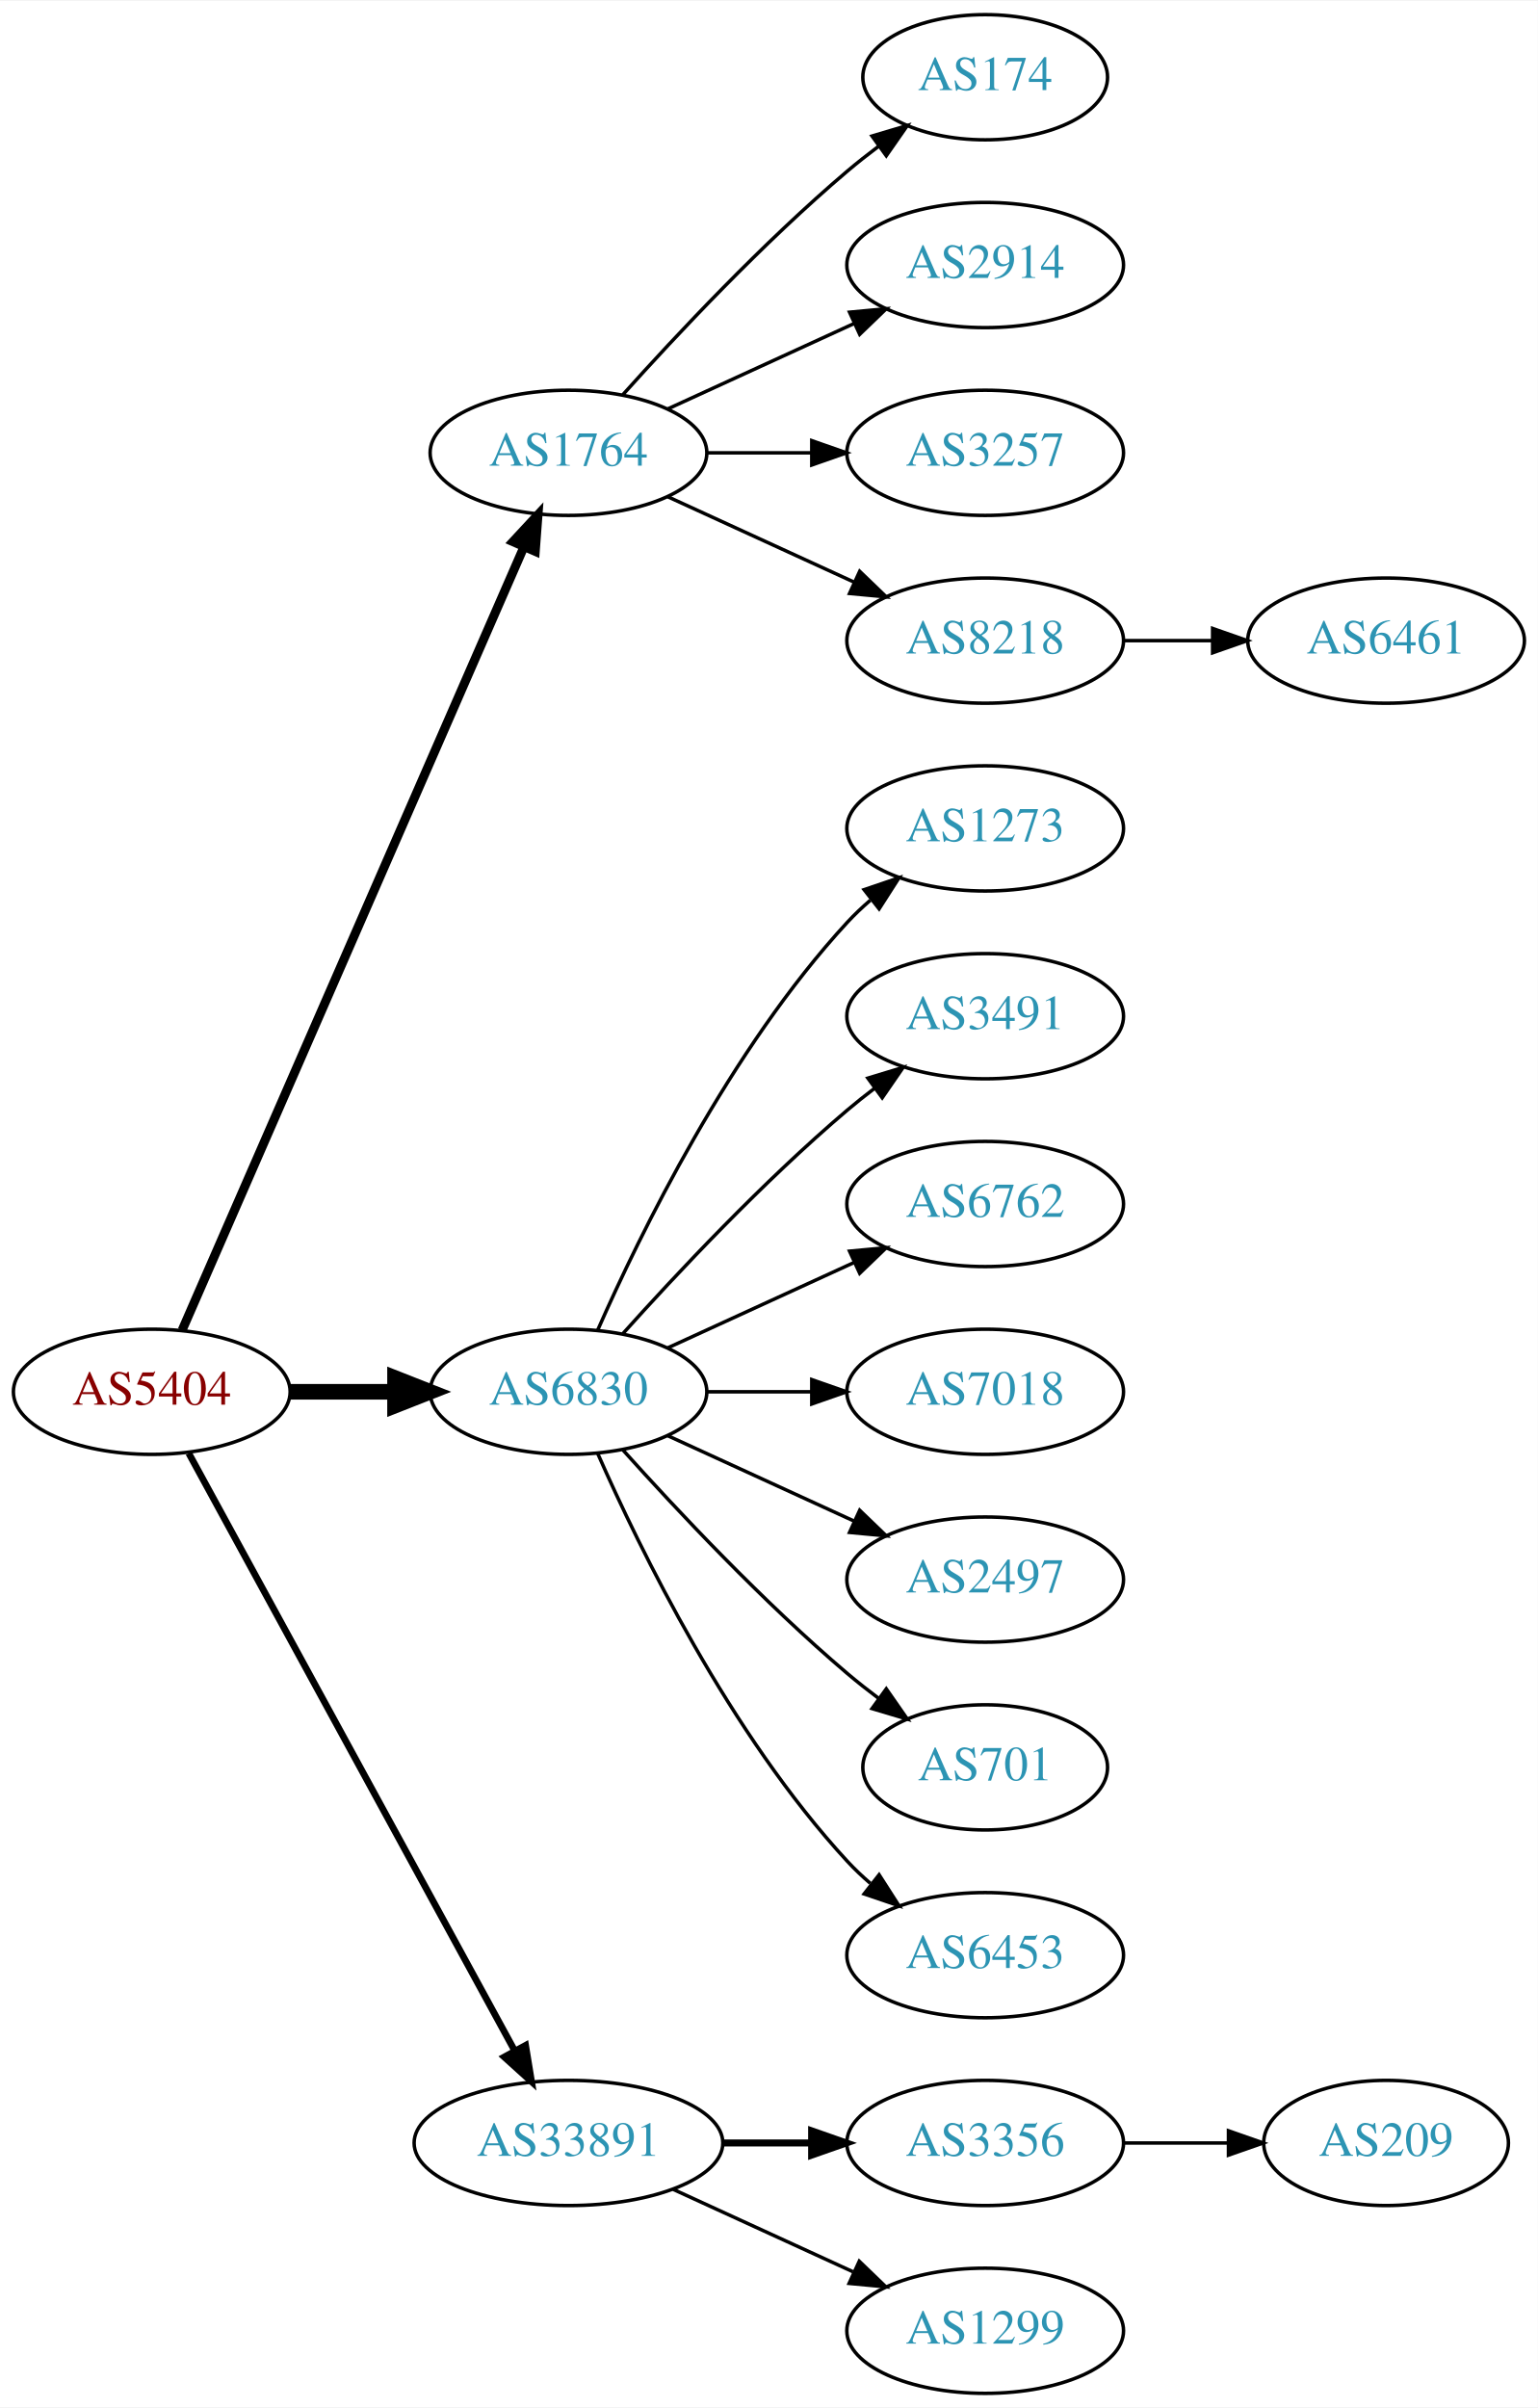
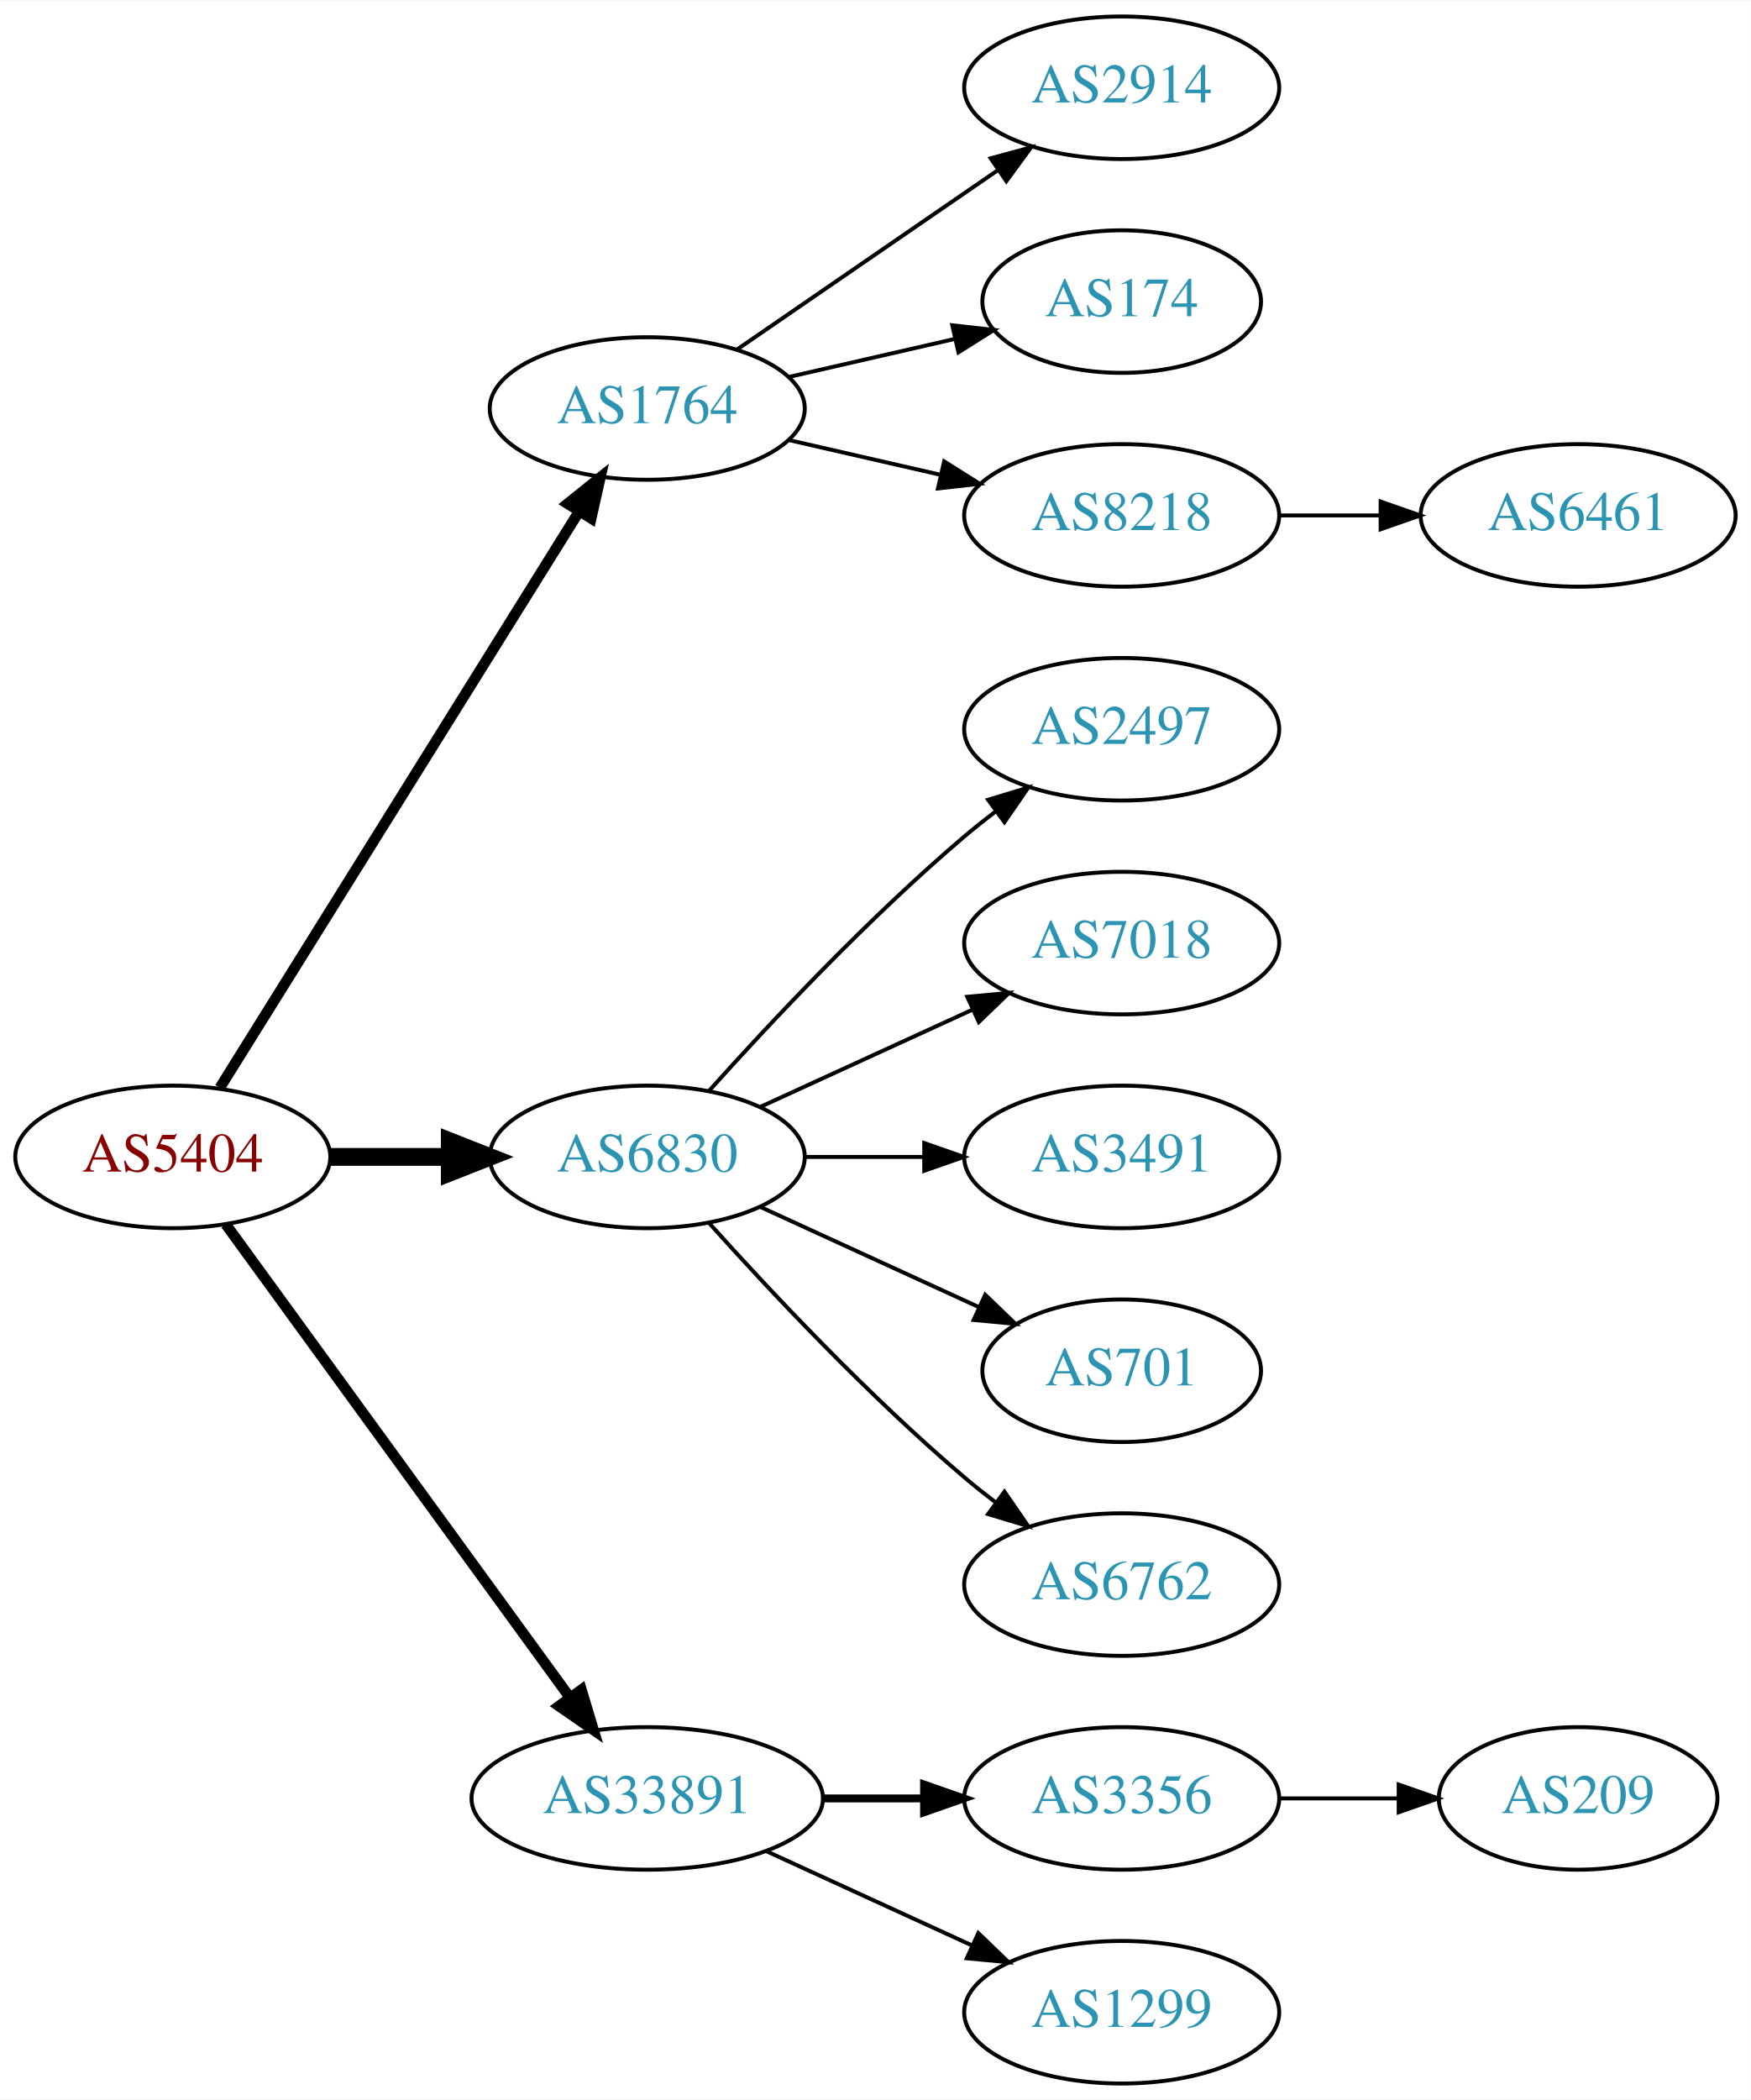
- <svg xmlns="http://www.w3.org/2000/svg" xmlns:xlink="http://www.w3.org/1999/xlink" width="442pt" height="692pt" viewBox="0.00 0.00 442.27 692.00">
-   <g id="graph0" class="graph" transform="scale(1 1) rotate(0) translate(4 688)">
-     <polygon fill="white" stroke="none" points="-4,4 -4,-688 438.271,-688 438.271,4 -4,4" />
+ <svg xmlns="http://www.w3.org/2000/svg" xmlns:xlink="http://www.w3.org/1999/xlink" width="442pt" height="530pt" viewBox="0.00 0.00 442.27 530.00">
+   <g id="graph0" class="graph" transform="scale(1 1) rotate(0) translate(4 526)">
+     <polygon fill="white" stroke="none" points="-4,4 -4,-526 438.271,-526 438.271,4 -4,4" />
    <g id="node1" class="node">
      <g id="a_node1">
        <a xlink:href="/asn/5404" xlink:title="AS5404 ~ ASN conova communications GmbH [AT]">
-           <ellipse fill="#ffffff" stroke="black" cx="39.647" cy="-288" rx="39.794" ry="18" />
-           <text text-anchor="middle" x="39.647" y="-284.3" font-family="Times,serif" font-size="14.00" fill="#880000">AS5404</text>
+           <ellipse fill="#ffffff" stroke="black" cx="39.647" cy="-234" rx="39.794" ry="18" />
+           <text text-anchor="middle" x="39.647" y="-230.3" font-family="Times,serif" font-size="14.00" fill="#880000">AS5404</text>
        </a>
      </g>
    </g>
    <g id="node2" class="node">
      <g id="a_node2">
        <a xlink:href="/asn/1764" xlink:title="AS1764 ~ NEXTLAYER-AS [AT]">
-           <ellipse fill="#ffffff" stroke="black" cx="159.489" cy="-558" rx="39.794" ry="18" />
-           <text text-anchor="middle" x="159.489" y="-554.3" font-family="Times,serif" font-size="14.00" fill="#2c94b3">AS1764</text>
+           <ellipse fill="#ffffff" stroke="black" cx="159.489" cy="-423" rx="39.794" ry="18" />
+           <text text-anchor="middle" x="159.489" y="-419.3" font-family="Times,serif" font-size="14.00" fill="#2c94b3">AS1764</text>
        </a>
      </g>
    </g>
    <g id="edge1" class="edge">
-       <path fill="none" stroke="black" stroke-width="2.571" d="M48.379,-305.715C68.48,-351.771 122.488,-475.514 146.591,-530.739" />
-       <polygon fill="black" stroke="black" stroke-width="2.571" points="143.521,-532.454 150.729,-540.219 149.936,-529.654 143.521,-532.454" />
+       <path fill="none" stroke="black" stroke-width="2.7" d="M51.522,-251.442C72.305,-284.775 117.766,-357.686 142.194,-396.866" />
+       <polygon fill="black" stroke="black" stroke-width="2.7" points="139.379,-398.966 147.64,-405.6 145.319,-395.263 139.379,-398.966" />
    </g>
    <g id="node3" class="node">
      <g id="a_node3">
        <a xlink:href="/asn/6830" xlink:title="AS6830 ~ LGI-UPC [AT]">
-           <ellipse fill="#ffffff" stroke="black" cx="159.489" cy="-288" rx="39.794" ry="18" />
-           <text text-anchor="middle" x="159.489" y="-284.3" font-family="Times,serif" font-size="14.00" fill="#2c94b3">AS6830</text>
+           <ellipse fill="#ffffff" stroke="black" cx="159.489" cy="-234" rx="39.794" ry="18" />
+           <text text-anchor="middle" x="159.489" y="-230.3" font-family="Times,serif" font-size="14.00" fill="#2c94b3">AS6830</text>
        </a>
      </g>
    </g>
    <g id="edge2" class="edge">
-       <path fill="none" stroke="black" stroke-width="4.5" d="M79.559,-288C89.112,-288 99.462,-288 109.425,-288" />
-       <polygon fill="black" stroke="black" stroke-width="4.5" points="109.617,-291.938 119.617,-288 109.617,-284.063 109.617,-291.938" />
+       <path fill="none" stroke="black" stroke-width="4.5" d="M79.559,-234C89.112,-234 99.462,-234 109.425,-234" />
+       <polygon fill="black" stroke="black" stroke-width="4.5" points="109.617,-237.938 119.617,-234 109.617,-230.063 109.617,-237.938" />
    </g>
    <g id="node4" class="node">
      <g id="a_node4">
        <a xlink:href="/asn/33891" xlink:title="AS33891 ~ CORE-BACKBONE GMBH GLOBAL NETWORK [DE]">
          <ellipse fill="#ffffff" stroke="black" cx="159.489" cy="-72" rx="44.393" ry="18" />
          <text text-anchor="middle" x="159.489" y="-68.3" font-family="Times,serif" font-size="14.00" fill="#2c94b3">AS33891</text>
        </a>
      </g>
    </g>
    <g id="edge3" class="edge">
-       <path fill="none" stroke="black" stroke-width="1.929" d="M50.29,-270.324C70.972,-232.416 119.684,-143.127 144.063,-98.442" />
-       <polygon fill="black" stroke="black" stroke-width="1.929" points="147.161,-100.072 148.878,-89.618 141.016,-96.72 147.161,-100.072" />
+       <path fill="none" stroke="black" stroke-width="2.7" d="M53.035,-216.969C73.757,-188.483 115.56,-131.015 139.848,-97.626" />
+       <polygon fill="black" stroke="black" stroke-width="2.7" points="142.86,-99.436 145.912,-89.29 137.199,-95.318 142.86,-99.436" />
    </g>
    <g id="node5" class="node">
      <g id="a_node5">
-         <a xlink:href="/asn/174" xlink:title="AS174 ~ Cogent Communications [US]">
-           <ellipse fill="#ffffff" stroke="black" cx="279.332" cy="-666" rx="35.194" ry="18" />
-           <text text-anchor="middle" x="279.332" y="-662.3" font-family="Times,serif" font-size="14.00" fill="#2c94b3">AS174</text>
+         <a xlink:href="/asn/2914" xlink:title="AS2914 ~ NTT America, Inc. [US]">
+           <ellipse fill="#ffffff" stroke="black" cx="279.332" cy="-504" rx="39.794" ry="18" />
+           <text text-anchor="middle" x="279.332" y="-500.3" font-family="Times,serif" font-size="14.00" fill="#2c94b3">AS2914</text>
        </a>
      </g>
    </g>
    <g id="edge4" class="edge">
-       <path fill="none" stroke="black" d="M175.135,-574.725C190.436,-591.765 215.533,-618.523 239.685,-639 242.537,-641.418 245.602,-643.833 248.714,-646.169" />
-       <polygon fill="black" stroke="black" points="246.787,-649.095 256.942,-652.116 250.887,-643.422 246.787,-649.095" />
+       <path fill="none" stroke="black" d="M182.103,-437.857C200.592,-450.565 227.405,-468.995 248.035,-483.175" />
+       <polygon fill="black" stroke="black" points="246.232,-486.183 256.455,-488.963 250.197,-480.414 246.232,-486.183" />
    </g>
    <g id="node6" class="node">
      <g id="a_node6">
-         <a xlink:href="/asn/2914" xlink:title="AS2914 ~ NTT America, Inc. [US]">
-           <ellipse fill="#ffffff" stroke="black" cx="279.332" cy="-612" rx="39.794" ry="18" />
-           <text text-anchor="middle" x="279.332" y="-608.3" font-family="Times,serif" font-size="14.00" fill="#2c94b3">AS2914</text>
+         <a xlink:href="/asn/174" xlink:title="AS174 ~ Cogent Communications [US]">
+           <ellipse fill="#ffffff" stroke="black" cx="279.332" cy="-450" rx="35.194" ry="18" />
+           <text text-anchor="middle" x="279.332" y="-446.3" font-family="Times,serif" font-size="14.00" fill="#2c94b3">AS174</text>
        </a>
      </g>
    </g>
    <g id="edge5" class="edge">
-       <path fill="none" stroke="black" d="M188.118,-570.661C204.075,-577.973 224.345,-587.261 241.628,-595.181" />
-       <polygon fill="black" stroke="black" points="240.327,-598.435 250.876,-599.419 243.243,-592.071 240.327,-598.435" />
+       <path fill="none" stroke="black" d="M195.208,-430.955C208.301,-433.955 223.323,-437.396 236.964,-440.522" />
+       <polygon fill="black" stroke="black" points="236.542,-444.016 247.071,-442.838 238.105,-437.193 236.542,-444.016" />
    </g>
    <g id="node7" class="node">
      <g id="a_node7">
-         <a xlink:href="/asn/3257" xlink:title="AS3257 ~ GTT [DE]">
-           <ellipse fill="#ffffff" stroke="black" cx="279.332" cy="-558" rx="39.794" ry="18" />
-           <text text-anchor="middle" x="279.332" y="-554.3" font-family="Times,serif" font-size="14.00" fill="#2c94b3">AS3257</text>
+         <a xlink:href="/asn/8218" xlink:title="AS8218 ~ legacy Neotelecoms [FR]">
+           <ellipse fill="#ffffff" stroke="black" cx="279.332" cy="-396" rx="39.794" ry="18" />
+           <text text-anchor="middle" x="279.332" y="-392.3" font-family="Times,serif" font-size="14.00" fill="#2c94b3">AS8218</text>
        </a>
      </g>
    </g>
    <g id="edge6" class="edge">
-       <path fill="none" stroke="black" d="M199.402,-558C208.955,-558 219.305,-558 229.267,-558" />
-       <polygon fill="black" stroke="black" points="229.46,-561.5 239.46,-558 229.46,-554.5 229.46,-561.5" />
+       <path fill="none" stroke="black" d="M195.208,-415.045C207.208,-412.296 220.829,-409.175 233.522,-406.267" />
+       <polygon fill="black" stroke="black" points="234.488,-409.636 243.453,-403.991 232.924,-402.813 234.488,-409.636" />
    </g>
-     <g id="node8" class="node">
-       <g id="a_node8">
-         <a xlink:href="/asn/8218" xlink:title="AS8218 ~ legacy Neotelecoms [FR]">
-           <ellipse fill="#ffffff" stroke="black" cx="279.332" cy="-504" rx="39.794" ry="18" />
-           <text text-anchor="middle" x="279.332" y="-500.3" font-family="Times,serif" font-size="14.00" fill="#2c94b3">AS8218</text>
+     <g id="node9" class="node">
+       <g id="a_node9">
+         <a xlink:href="/asn/2497" xlink:title="AS2497 ~ Internet Initiative Japan Inc. [JP]">
+           <ellipse fill="#ffffff" stroke="black" cx="279.332" cy="-342" rx="39.794" ry="18" />
+           <text text-anchor="middle" x="279.332" y="-338.3" font-family="Times,serif" font-size="14.00" fill="#2c94b3">AS2497</text>
        </a>
      </g>
    </g>
-     <g id="edge7" class="edge">
-       <path fill="none" stroke="black" d="M188.118,-545.339C204.075,-538.027 224.345,-528.739 241.628,-520.819" />
-       <polygon fill="black" stroke="black" points="243.243,-523.929 250.876,-516.581 240.327,-517.565 243.243,-523.929" />
+     <g id="edge8" class="edge">
+       <path fill="none" stroke="black" d="M175.135,-250.725C190.436,-267.765 215.533,-294.523 239.685,-315 242.182,-317.117 244.843,-319.232 247.554,-321.293" />
+       <polygon fill="black" stroke="black" points="245.591,-324.194 255.73,-327.266 249.72,-318.541 245.591,-324.194" />
    </g>
    <g id="node10" class="node">
      <g id="a_node10">
-         <a xlink:href="/asn/1273" xlink:title="AS1273 ~ Vodafone Group PLC [EU]">
-           <ellipse fill="#ffffff" stroke="black" cx="279.332" cy="-450" rx="39.794" ry="18" />
-           <text text-anchor="middle" x="279.332" y="-446.3" font-family="Times,serif" font-size="14.00" fill="#2c94b3">AS1273</text>
-         </a>
-       </g>
-     </g>
-     <g id="edge9" class="edge">
-       <path fill="none" stroke="black" d="M167.905,-305.761C179.973,-333.183 205.944,-386.473 239.685,-423 241.716,-425.198 243.954,-427.319 246.301,-429.34" />
-       <polygon fill="black" stroke="black" points="244.513,-432.386 254.545,-435.794 248.828,-426.874 244.513,-432.386" />
-     </g>
-     <g id="node11" class="node">
-       <g id="a_node11">
-         <a xlink:href="/asn/3491" xlink:title="AS3491 ~ PCCW Global, Inc. [US]">
-           <ellipse fill="#ffffff" stroke="black" cx="279.332" cy="-396" rx="39.794" ry="18" />
-           <text text-anchor="middle" x="279.332" y="-392.3" font-family="Times,serif" font-size="14.00" fill="#2c94b3">AS3491</text>
-         </a>
-       </g>
-     </g>
-     <g id="edge10" class="edge">
-       <path fill="none" stroke="black" d="M175.135,-304.725C190.436,-321.765 215.533,-348.523 239.685,-369 242.182,-371.117 244.843,-373.232 247.554,-375.293" />
-       <polygon fill="black" stroke="black" points="245.591,-378.194 255.73,-381.266 249.72,-372.541 245.591,-378.194" />
-     </g>
-     <g id="node12" class="node">
-       <g id="a_node12">
-         <a xlink:href="/asn/6762" xlink:title="AS6762 ~ TELECOM ITALIA SPARKLE S.p.A. [IT]">
-           <ellipse fill="#ffffff" stroke="black" cx="279.332" cy="-342" rx="39.794" ry="18" />
-           <text text-anchor="middle" x="279.332" y="-338.3" font-family="Times,serif" font-size="14.00" fill="#2c94b3">AS6762</text>
-         </a>
-       </g>
-     </g>
-     <g id="edge11" class="edge">
-       <path fill="none" stroke="black" d="M188.118,-300.661C204.075,-307.973 224.345,-317.261 241.628,-325.181" />
-       <polygon fill="black" stroke="black" points="240.327,-328.435 250.876,-329.419 243.243,-322.071 240.327,-328.435" />
-     </g>
-     <g id="node13" class="node">
-       <g id="a_node13">
        <a xlink:href="/asn/7018" xlink:title="AS7018 ~ AT&amp;T Services, Inc. [US]">
          <ellipse fill="#ffffff" stroke="black" cx="279.332" cy="-288" rx="39.794" ry="18" />
          <text text-anchor="middle" x="279.332" y="-284.3" font-family="Times,serif" font-size="14.00" fill="#2c94b3">AS7018</text>
        </a>
      </g>
    </g>
-     <g id="edge12" class="edge">
-       <path fill="none" stroke="black" d="M199.402,-288C208.955,-288 219.305,-288 229.267,-288" />
-       <polygon fill="black" stroke="black" points="229.46,-291.5 239.46,-288 229.46,-284.5 229.46,-291.5" />
+     <g id="edge9" class="edge">
+       <path fill="none" stroke="black" d="M188.118,-246.661C204.075,-253.973 224.345,-263.261 241.628,-271.181" />
+       <polygon fill="black" stroke="black" points="240.327,-274.435 250.876,-275.419 243.243,-268.071 240.327,-274.435" />
    </g>
-     <g id="node14" class="node">
-       <g id="a_node14">
-         <a xlink:href="/asn/2497" xlink:title="AS2497 ~ Internet Initiative Japan Inc. [JP]">
+     <g id="node11" class="node">
+       <g id="a_node11">
+         <a xlink:href="/asn/3491" xlink:title="AS3491 ~ PCCW Global, Inc. [US]">
          <ellipse fill="#ffffff" stroke="black" cx="279.332" cy="-234" rx="39.794" ry="18" />
-           <text text-anchor="middle" x="279.332" y="-230.3" font-family="Times,serif" font-size="14.00" fill="#2c94b3">AS2497</text>
+           <text text-anchor="middle" x="279.332" y="-230.3" font-family="Times,serif" font-size="14.00" fill="#2c94b3">AS3491</text>
        </a>
      </g>
    </g>
-     <g id="edge13" class="edge">
-       <path fill="none" stroke="black" d="M188.118,-275.339C204.075,-268.027 224.345,-258.739 241.628,-250.819" />
-       <polygon fill="black" stroke="black" points="243.243,-253.929 250.876,-246.581 240.327,-247.565 243.243,-253.929" />
+     <g id="edge10" class="edge">
+       <path fill="none" stroke="black" d="M199.402,-234C208.955,-234 219.305,-234 229.267,-234" />
+       <polygon fill="black" stroke="black" points="229.46,-237.5 239.46,-234 229.46,-230.5 229.46,-237.5" />
    </g>
-     <g id="node15" class="node">
-       <g id="a_node15">
+     <g id="node12" class="node">
+       <g id="a_node12">
        <a xlink:href="/asn/701" xlink:title="AS701 ~ UUNET [US]">
          <ellipse fill="#ffffff" stroke="black" cx="279.332" cy="-180" rx="35.194" ry="18" />
          <text text-anchor="middle" x="279.332" y="-176.3" font-family="Times,serif" font-size="14.00" fill="#2c94b3">AS701</text>
        </a>
      </g>
    </g>
-     <g id="edge14" class="edge">
-       <path fill="none" stroke="black" d="M175.135,-271.275C190.436,-254.235 215.533,-227.477 239.685,-207 242.537,-204.582 245.602,-202.167 248.714,-199.831" />
-       <polygon fill="black" stroke="black" points="250.887,-202.578 256.942,-193.884 246.787,-196.905 250.887,-202.578" />
+     <g id="edge11" class="edge">
+       <path fill="none" stroke="black" d="M188.118,-221.339C204.534,-213.817 225.516,-204.202 243.113,-196.139" />
+       <polygon fill="black" stroke="black" points="244.857,-199.189 252.49,-191.842 241.941,-192.826 244.857,-199.189" />
    </g>
-     <g id="node16" class="node">
-       <g id="a_node16">
-         <a xlink:href="/asn/6453" xlink:title="AS6453 ~ TATA COMMUNICATIONS (AMERICA) INC [US]">
+     <g id="node13" class="node">
+       <g id="a_node13">
+         <a xlink:href="/asn/6762" xlink:title="AS6762 ~ TELECOM ITALIA SPARKLE S.p.A. [IT]">
          <ellipse fill="#ffffff" stroke="black" cx="279.332" cy="-126" rx="39.794" ry="18" />
-           <text text-anchor="middle" x="279.332" y="-122.3" font-family="Times,serif" font-size="14.00" fill="#2c94b3">AS6453</text>
+           <text text-anchor="middle" x="279.332" y="-122.3" font-family="Times,serif" font-size="14.00" fill="#2c94b3">AS6762</text>
        </a>
      </g>
    </g>
-     <g id="edge15" class="edge">
-       <path fill="none" stroke="black" d="M167.905,-270.239C179.973,-242.817 205.944,-189.527 239.685,-153 241.716,-150.802 243.954,-148.681 246.301,-146.66" />
-       <polygon fill="black" stroke="black" points="248.828,-149.126 254.545,-140.206 244.513,-143.614 248.828,-149.126" />
+     <g id="edge12" class="edge">
+       <path fill="none" stroke="black" d="M175.135,-217.275C190.436,-200.235 215.533,-173.477 239.685,-153 242.182,-150.883 244.843,-148.768 247.554,-146.707" />
+       <polygon fill="black" stroke="black" points="249.72,-149.459 255.73,-140.734 245.591,-143.806 249.72,-149.459" />
    </g>
-     <g id="node17" class="node">
-       <g id="a_node17">
+     <g id="node14" class="node">
+       <g id="a_node14">
        <a xlink:href="/asn/3356" xlink:title="AS3356 ~ Level 3 Parent, LLC [US]">
          <ellipse fill="#ffffff" stroke="black" cx="279.332" cy="-72" rx="39.794" ry="18" />
          <text text-anchor="middle" x="279.332" y="-68.3" font-family="Times,serif" font-size="14.00" fill="#2c94b3">AS3356</text>
        </a>
      </g>
    </g>
-     <g id="edge16" class="edge">
+     <g id="edge13" class="edge">
      <path fill="none" stroke="black" stroke-width="2" d="M203.7,-72C212.013,-72 220.775,-72 229.258,-72" />
      <polygon fill="black" stroke="black" stroke-width="2" points="229.416,-75.5 239.416,-72 229.416,-68.5 229.416,-75.5" />
    </g>
-     <g id="node18" class="node">
-       <g id="a_node18">
+     <g id="node15" class="node">
+       <g id="a_node15">
        <a xlink:href="/asn/1299" xlink:title="AS1299 ~ Telia Carrier [EU]">
          <ellipse fill="#ffffff" stroke="black" cx="279.332" cy="-18" rx="39.794" ry="18" />
          <text text-anchor="middle" x="279.332" y="-14.3" font-family="Times,serif" font-size="14.00" fill="#2c94b3">AS1299</text>
        </a>
      </g>
    </g>
-     <g id="edge17" class="edge">
+     <g id="edge14" class="edge">
      <path fill="none" stroke="black" d="M189.619,-58.652C205.23,-51.498 224.628,-42.609 241.3,-34.969" />
      <polygon fill="black" stroke="black" points="243.119,-37.986 250.752,-30.638 240.203,-31.622 243.119,-37.986" />
    </g>
-     <g id="node9" class="node">
-       <g id="a_node9">
+     <g id="node8" class="node">
+       <g id="a_node8">
        <a xlink:href="/asn/6461" xlink:title="AS6461 ~ Zayo Bandwidth [US]">
-           <ellipse fill="#ffffff" stroke="black" cx="394.625" cy="-504" rx="39.794" ry="18" />
-           <text text-anchor="middle" x="394.625" y="-500.3" font-family="Times,serif" font-size="14.00" fill="#2c94b3">AS6461</text>
+           <ellipse fill="#ffffff" stroke="black" cx="394.625" cy="-396" rx="39.794" ry="18" />
+           <text text-anchor="middle" x="394.625" y="-392.3" font-family="Times,serif" font-size="14.00" fill="#2c94b3">AS6461</text>
        </a>
      </g>
    </g>
-     <g id="edge8" class="edge">
-       <path fill="none" stroke="black" d="M319.004,-504C327.207,-504 335.971,-504 344.503,-504" />
-       <polygon fill="black" stroke="black" points="344.742,-507.5 354.742,-504 344.742,-500.5 344.742,-507.5" />
+     <g id="edge7" class="edge">
+       <path fill="none" stroke="black" d="M319.004,-396C327.207,-396 335.971,-396 344.503,-396" />
+       <polygon fill="black" stroke="black" points="344.742,-399.5 354.742,-396 344.742,-392.5 344.742,-399.5" />
    </g>
-     <g id="node19" class="node">
-       <g id="a_node19">
+     <g id="node16" class="node">
+       <g id="a_node16">
        <a xlink:href="/asn/209" xlink:title="AS209 ~ CenturyLink Communications, LLC [US]">
          <ellipse fill="#ffffff" stroke="black" cx="394.625" cy="-72" rx="35.194" ry="18" />
          <text text-anchor="middle" x="394.625" y="-68.3" font-family="Times,serif" font-size="14.00" fill="#2c94b3">AS209</text>
        </a>
      </g>
    </g>
-     <g id="edge18" class="edge">
+     <g id="edge15" class="edge">
      <path fill="none" stroke="black" d="M319.004,-72C328.709,-72 339.2,-72 349.163,-72" />
      <polygon fill="black" stroke="black" points="349.299,-75.5 359.299,-72 349.299,-68.5 349.299,-75.5" />
    </g>
  </g>
</svg>
